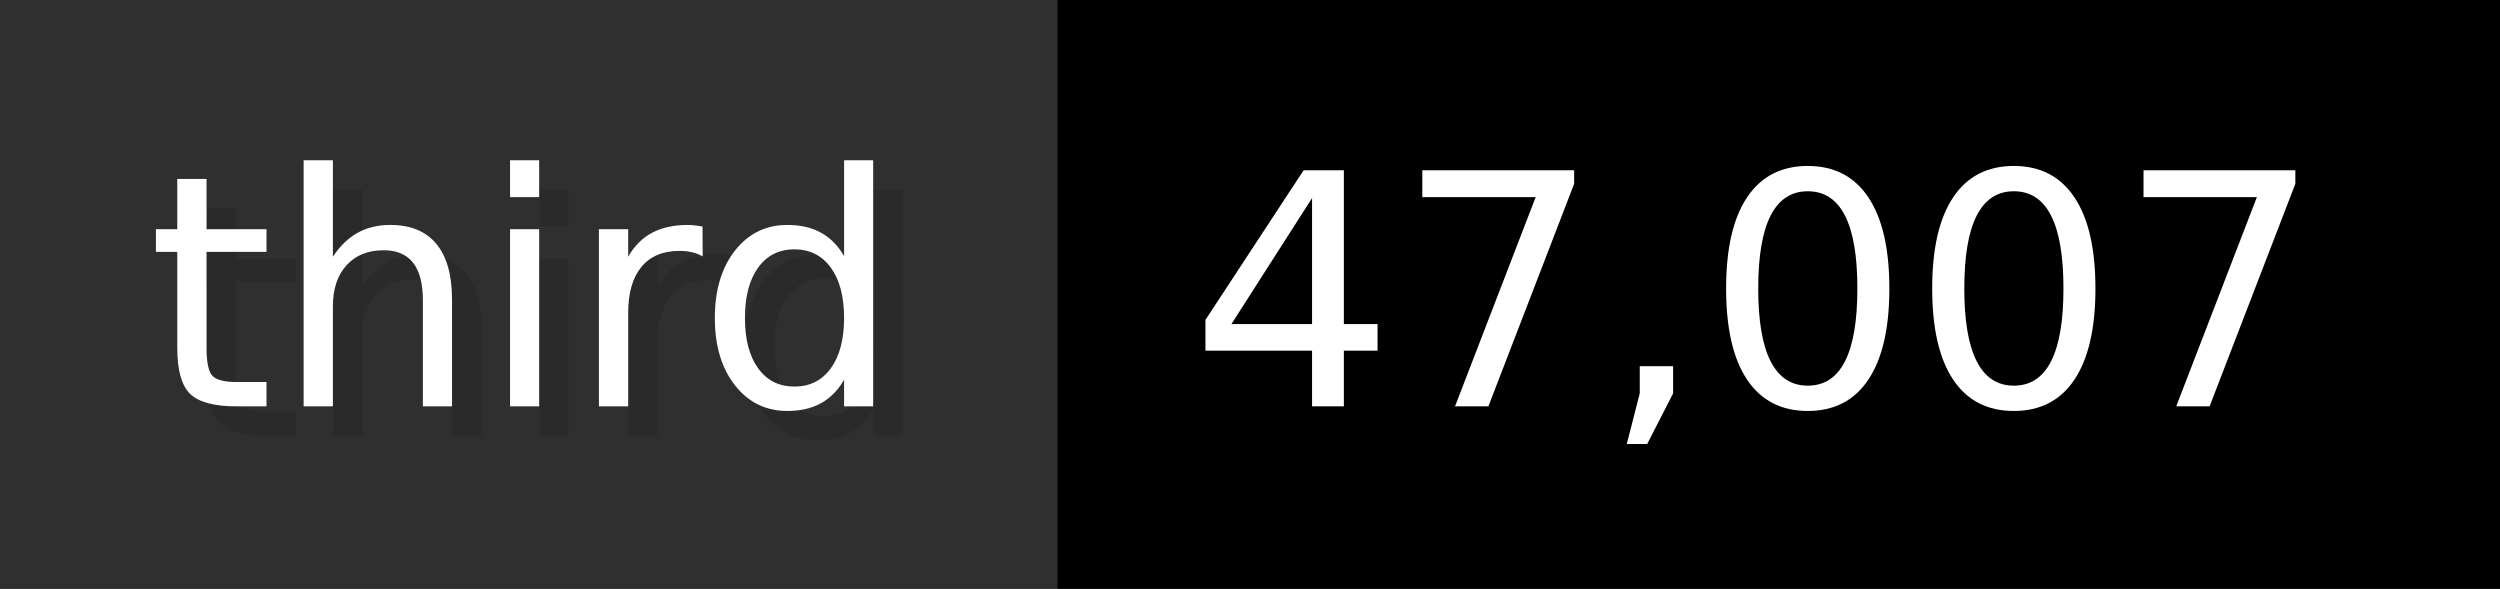
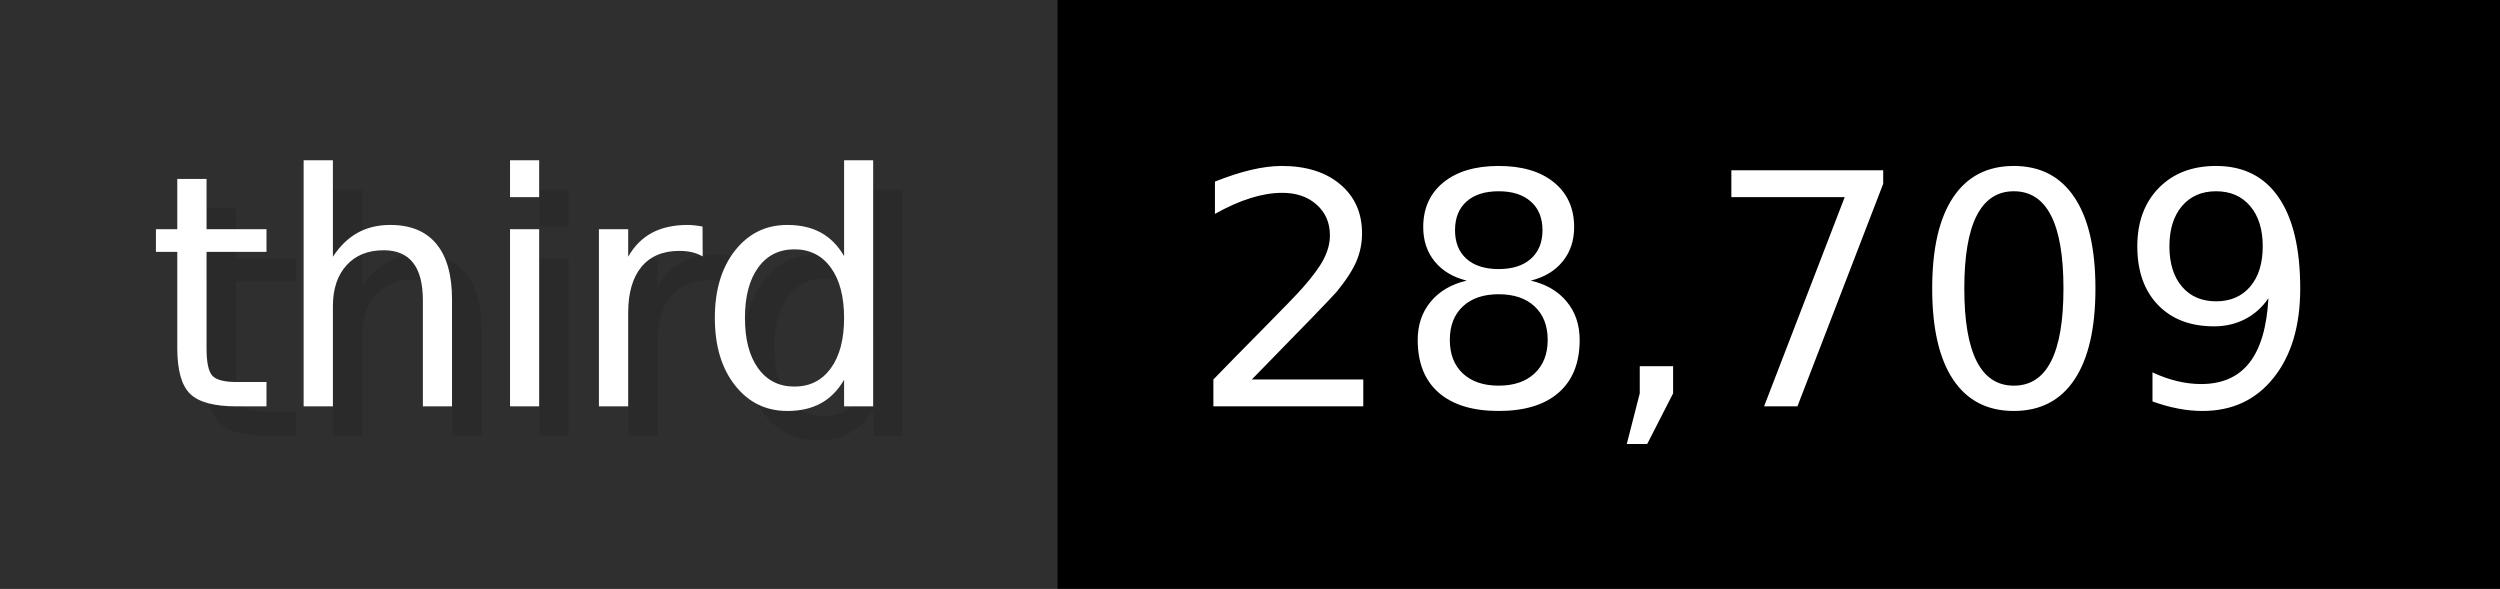
- <svg xmlns="http://www.w3.org/2000/svg" width="84.9" height="20" viewBox="0 0 849 200" role="img" aria-label="third: 47,007">
+ <svg xmlns="http://www.w3.org/2000/svg" width="84.9" height="20" viewBox="0 0 849 200" role="img" aria-label="third: 28,709">
  <g>
    <rect fill="#2F2F2F" width="359" height="200" />
    <rect fill="#" x="359" width="490" height="200" />
  </g>
  <g aria-hidden="true" fill="#fff" text-anchor="start" font-family="Verdana,DejaVu Sans,sans-serif" font-size="110">
    <text x="60" y="148" textLength="259" fill="#000" opacity="0.1">third</text>
    <text x="50" y="138" textLength="259">third</text>
-     <text x="414" y="148" textLength="390" fill="#000" opacity="0.1">47,007</text>
-     <text x="404" y="138" textLength="390">47,007</text>
+     <text x="414" y="148" textLength="390" fill="#000" opacity="0.1">28,709</text>
+     <text x="404" y="138" textLength="390">28,709</text>
  </g>
</svg>
